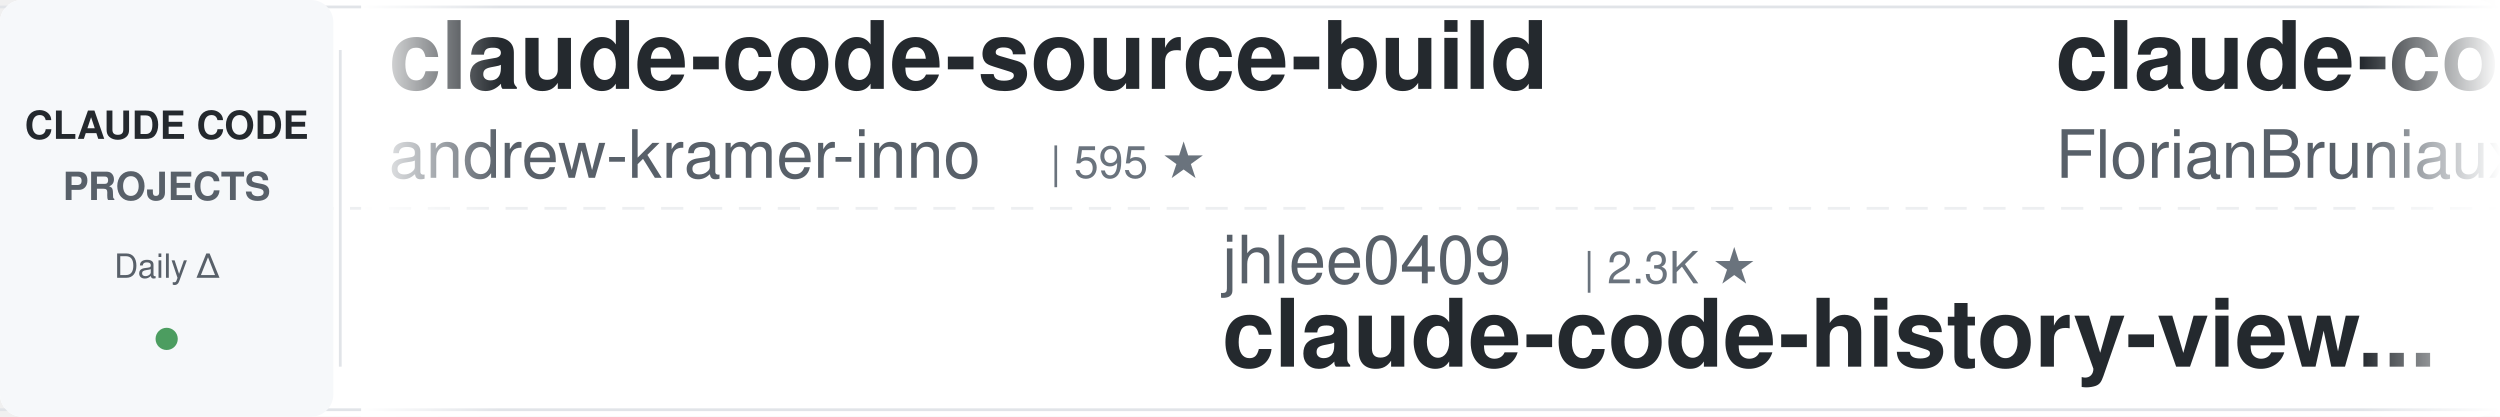
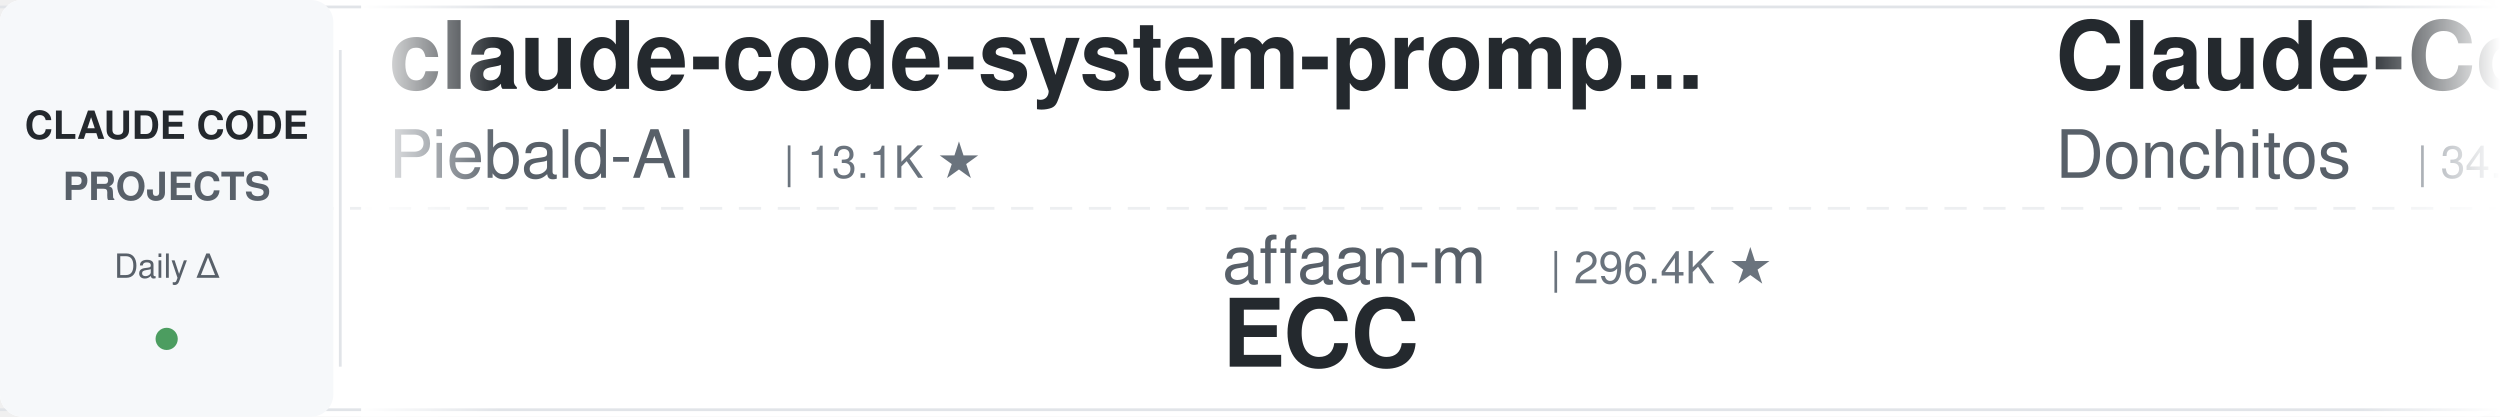
<svg xmlns="http://www.w3.org/2000/svg" width="900" height="150">
  <defs>
    <linearGradient id="leftFade" x1="0%" y1="0%" x2="100%" y2="0%">
      <stop offset="0%" style="stop-color:#ffffff;stop-opacity:1" />
      <stop offset="100%" style="stop-color:#ffffff;stop-opacity:0" />
    </linearGradient>
    <linearGradient id="rightFade" x1="0%" y1="0%" x2="100%" y2="0%">
      <stop offset="0%" style="stop-color:#ffffff;stop-opacity:0" />
      <stop offset="100%" style="stop-color:#ffffff;stop-opacity:1" />
    </linearGradient>
  </defs>
  <rect width="900" height="150" fill="#ffffff" rx="8" />
  <rect x="0" y="2" width="900" height="1" fill="#e1e4e8" />
  <rect x="0" y="147" width="900" height="1" fill="#e1e4e8" />
  <line x1="0" y1="75" x2="900" y2="75" stroke="#e1e4e8" stroke-width="1" stroke-dasharray="8 6" opacity="0.6" />
  <rect x="0" y="0" width="120" height="150" fill="#f6f8fa" rx="8" />
  <text x="60" y="50" font-family="-apple-system, BlinkMacSystemFont, 'Segoe UI', Helvetica, Arial, sans-serif" font-size="14" font-weight="600" fill="#24292e" text-anchor="middle">CLAUDE CODE</text>
  <text x="60" y="72" font-family="-apple-system, BlinkMacSystemFont, 'Segoe UI', Helvetica, Arial, sans-serif" font-size="14" font-weight="600" fill="#586069" text-anchor="middle">PROJECTS</text>
  <text x="60" y="100" font-family="-apple-system, BlinkMacSystemFont, 'Segoe UI', Helvetica, Arial, sans-serif" font-size="12" font-weight="500" fill="#586069" text-anchor="middle">Daily Δ</text>
  <circle cx="60" cy="122" r="4" fill="#22863a" opacity="0.8" />
  <rect x="122" y="18" width="1" height="114" fill="#e1e4e8" />
  <clipPath id="tickerClip">
    <rect x="130" y="0" width="770" height="150" />
  </clipPath>
  <g clip-path="url(#tickerClip)">
    <g id="tickerItems">
      <animateTransform attributeName="transform" attributeType="XML" type="translate" from="0 0" to="-3000 0" dur="54s" repeatCount="indefinite" />
      <g transform="translate(0, 0)">
-         <text x="140" y="32" font-family="-apple-system, BlinkMacSystemFont, 'Segoe UI', Helvetica, Arial, sans-serif" font-size="34" font-weight="600" fill="#24292e">claude-code-source-build</text>
-         <text x="140" y="64" font-family="-apple-system, BlinkMacSystemFont, 'Segoe UI', Helvetica, Arial, sans-serif" font-size="24" font-weight="400" fill="#586069">andrew-kramer-inno</text>
-         <text x="378" y="64" font-family="-apple-system, BlinkMacSystemFont, 'Segoe UI', Helvetica, Arial, sans-serif" font-size="16" font-weight="500" fill="#6a737d">| 595 ★</text>
+         <text x="140" y="32" font-family="-apple-system, BlinkMacSystemFont, 'Segoe UI', Helvetica, Arial, sans-serif" font-size="34" font-weight="600" fill="#24292e">claude-code-system-promp...</text>
+         <text x="140" y="64" font-family="-apple-system, BlinkMacSystemFont, 'Segoe UI', Helvetica, Arial, sans-serif" font-size="24" font-weight="400" fill="#586069">Piebald-AI</text>
+         <text x="282" y="64" font-family="-apple-system, BlinkMacSystemFont, 'Segoe UI', Helvetica, Arial, sans-serif" font-size="16" font-weight="500" fill="#6a737d">| 13.1K ★</text>
      </g>
      <g transform="translate(300, 0)">
-         <text x="140" y="102" font-family="-apple-system, BlinkMacSystemFont, 'Segoe UI', Helvetica, Arial, sans-serif" font-size="24" font-weight="400" fill="#586069">jhlee0409</text>
-         <text x="270" y="102" font-family="-apple-system, BlinkMacSystemFont, 'Segoe UI', Helvetica, Arial, sans-serif" font-size="16" font-weight="500" fill="#6a737d">| 2.3K ★</text>
-         <text x="140" y="132" font-family="-apple-system, BlinkMacSystemFont, 'Segoe UI', Helvetica, Arial, sans-serif" font-size="34" font-weight="600" fill="#24292e">claude-code-history-view...</text>
+         <text x="140" y="102" font-family="-apple-system, BlinkMacSystemFont, 'Segoe UI', Helvetica, Arial, sans-serif" font-size="24" font-weight="400" fill="#586069">affaan-m</text>
+         <text x="258" y="102" font-family="-apple-system, BlinkMacSystemFont, 'Segoe UI', Helvetica, Arial, sans-serif" font-size="16" font-weight="500" fill="#6a737d">| 296.4K ★</text>
+         <text x="140" y="132" font-family="-apple-system, BlinkMacSystemFont, 'Segoe UI', Helvetica, Arial, sans-serif" font-size="34" font-weight="600" fill="#24292e">ECC</text>
      </g>
      <g transform="translate(600, 0)">
-         <text x="140" y="32" font-family="-apple-system, BlinkMacSystemFont, 'Segoe UI', Helvetica, Arial, sans-serif" font-size="34" font-weight="600" fill="#24292e">claude-code-ultimate-gui...</text>
-         <text x="140" y="64" font-family="-apple-system, BlinkMacSystemFont, 'Segoe UI', Helvetica, Arial, sans-serif" font-size="24" font-weight="400" fill="#586069">FlorianBruniaux</text>
-         <text x="342" y="64" font-family="-apple-system, BlinkMacSystemFont, 'Segoe UI', Helvetica, Arial, sans-serif" font-size="16" font-weight="500" fill="#6a737d">| 6.3K ★</text>
+         <text x="140" y="32" font-family="-apple-system, BlinkMacSystemFont, 'Segoe UI', Helvetica, Arial, sans-serif" font-size="34" font-weight="600" fill="#24292e">Claude-Code-Game-Studios</text>
+         <text x="140" y="64" font-family="-apple-system, BlinkMacSystemFont, 'Segoe UI', Helvetica, Arial, sans-serif" font-size="24" font-weight="400" fill="#586069">Donchitos</text>
+         <text x="270" y="64" font-family="-apple-system, BlinkMacSystemFont, 'Segoe UI', Helvetica, Arial, sans-serif" font-size="16" font-weight="500" fill="#6a737d">| 34.5K ★</text>
      </g>
      <g transform="translate(900, 0)">
-         <text x="140" y="102" font-family="-apple-system, BlinkMacSystemFont, 'Segoe UI', Helvetica, Arial, sans-serif" font-size="24" font-weight="400" fill="#586069">kodu-ai</text>
-         <text x="246" y="102" font-family="-apple-system, BlinkMacSystemFont, 'Segoe UI', Helvetica, Arial, sans-serif" font-size="16" font-weight="500" fill="#6a737d">| 5.2K ★</text>
-         <text x="140" y="132" font-family="-apple-system, BlinkMacSystemFont, 'Segoe UI', Helvetica, Arial, sans-serif" font-size="34" font-weight="600" fill="#24292e">claude-coder</text>
+         <text x="140" y="102" font-family="-apple-system, BlinkMacSystemFont, 'Segoe UI', Helvetica, Arial, sans-serif" font-size="24" font-weight="400" fill="#586069">pedrohcgs</text>
+         <text x="270" y="102" font-family="-apple-system, BlinkMacSystemFont, 'Segoe UI', Helvetica, Arial, sans-serif" font-size="16" font-weight="500" fill="#6a737d">| 1.7K ★</text>
+         <text x="140" y="132" font-family="-apple-system, BlinkMacSystemFont, 'Segoe UI', Helvetica, Arial, sans-serif" font-size="34" font-weight="600" fill="#24292e">claude-code-my-workflow</text>
      </g>
      <g transform="translate(1200, 0)">
-         <text x="140" y="32" font-family="-apple-system, BlinkMacSystemFont, 'Segoe UI', Helvetica, Arial, sans-serif" font-size="34" font-weight="600" fill="#24292e">claude-code-best-practic...</text>
-         <text x="140" y="64" font-family="-apple-system, BlinkMacSystemFont, 'Segoe UI', Helvetica, Arial, sans-serif" font-size="24" font-weight="400" fill="#586069">shanraisshan</text>
-         <text x="306" y="64" font-family="-apple-system, BlinkMacSystemFont, 'Segoe UI', Helvetica, Arial, sans-serif" font-size="16" font-weight="500" fill="#6a737d">| 68.5K ★</text>
+         <text x="140" y="32" font-family="-apple-system, BlinkMacSystemFont, 'Segoe UI', Helvetica, Arial, sans-serif" font-size="34" font-weight="600" fill="#24292e">awesome-claude-code-suba...</text>
+         <text x="140" y="64" font-family="-apple-system, BlinkMacSystemFont, 'Segoe UI', Helvetica, Arial, sans-serif" font-size="24" font-weight="400" fill="#586069">VoltAgent</text>
+         <text x="270" y="64" font-family="-apple-system, BlinkMacSystemFont, 'Segoe UI', Helvetica, Arial, sans-serif" font-size="16" font-weight="500" fill="#6a737d">| 26.3K ★</text>
      </g>
      <g transform="translate(1500, 0)">
-         <text x="140" y="102" font-family="-apple-system, BlinkMacSystemFont, 'Segoe UI', Helvetica, Arial, sans-serif" font-size="24" font-weight="400" fill="#586069">centminmod</text>
-         <text x="282" y="102" font-family="-apple-system, BlinkMacSystemFont, 'Segoe UI', Helvetica, Arial, sans-serif" font-size="16" font-weight="500" fill="#6a737d">| 2.7K ★</text>
-         <text x="140" y="132" font-family="-apple-system, BlinkMacSystemFont, 'Segoe UI', Helvetica, Arial, sans-serif" font-size="34" font-weight="600" fill="#24292e">my-claude-code-setup</text>
-       </g>
-       <g transform="translate(1800, 0)">
-         <text x="140" y="32" font-family="-apple-system, BlinkMacSystemFont, 'Segoe UI', Helvetica, Arial, sans-serif" font-size="34" font-weight="600" fill="#24292e">claude-code-action</text>
-         <text x="140" y="64" font-family="-apple-system, BlinkMacSystemFont, 'Segoe UI', Helvetica, Arial, sans-serif" font-size="24" font-weight="400" fill="#586069">anthropics</text>
-         <text x="282" y="64" font-family="-apple-system, BlinkMacSystemFont, 'Segoe UI', Helvetica, Arial, sans-serif" font-size="16" font-weight="500" fill="#6a737d">| 9.8K ★</text>
-       </g>
-       <g transform="translate(2100, 0)">
        <text x="140" y="102" font-family="-apple-system, BlinkMacSystemFont, 'Segoe UI', Helvetica, Arial, sans-serif" font-size="24" font-weight="400" fill="#586069">luyao618</text>
        <text x="258" y="102" font-family="-apple-system, BlinkMacSystemFont, 'Segoe UI', Helvetica, Arial, sans-serif" font-size="16" font-weight="500" fill="#6a737d">| 1.7K ★</text>
        <text x="140" y="132" font-family="-apple-system, BlinkMacSystemFont, 'Segoe UI', Helvetica, Arial, sans-serif" font-size="34" font-weight="600" fill="#24292e">Claude-Code-Source-Study</text>
      </g>
+       <g transform="translate(1800, 0)">
+         <text x="140" y="32" font-family="-apple-system, BlinkMacSystemFont, 'Segoe UI', Helvetica, Arial, sans-serif" font-size="34" font-weight="600" fill="#24292e">claude-coder</text>
+         <text x="140" y="64" font-family="-apple-system, BlinkMacSystemFont, 'Segoe UI', Helvetica, Arial, sans-serif" font-size="24" font-weight="400" fill="#586069">kodu-ai</text>
+         <text x="246" y="64" font-family="-apple-system, BlinkMacSystemFont, 'Segoe UI', Helvetica, Arial, sans-serif" font-size="16" font-weight="500" fill="#6a737d">| 5.2K ★</text>
+       </g>
+       <g transform="translate(2100, 0)">
+         <text x="140" y="102" font-family="-apple-system, BlinkMacSystemFont, 'Segoe UI', Helvetica, Arial, sans-serif" font-size="24" font-weight="400" fill="#586069">wanshuiyin</text>
+         <text x="282" y="102" font-family="-apple-system, BlinkMacSystemFont, 'Segoe UI', Helvetica, Arial, sans-serif" font-size="16" font-weight="500" fill="#6a737d">| 18.6K ★</text>
+         <text x="140" y="132" font-family="-apple-system, BlinkMacSystemFont, 'Segoe UI', Helvetica, Arial, sans-serif" font-size="34" font-weight="600" fill="#24292e">Auto-claude-code-researc...</text>
+       </g>
      <g transform="translate(2400, 0)">
-         <text x="140" y="32" font-family="-apple-system, BlinkMacSystemFont, 'Segoe UI', Helvetica, Arial, sans-serif" font-size="34" font-weight="600" fill="#24292e">claude-code-rust</text>
-         <text x="140" y="64" font-family="-apple-system, BlinkMacSystemFont, 'Segoe UI', Helvetica, Arial, sans-serif" font-size="24" font-weight="400" fill="#586069">lorryjovens-hub</text>
-         <text x="342" y="64" font-family="-apple-system, BlinkMacSystemFont, 'Segoe UI', Helvetica, Arial, sans-serif" font-size="16" font-weight="500" fill="#6a737d">| 1.7K ★</text>
+         <text x="140" y="32" font-family="-apple-system, BlinkMacSystemFont, 'Segoe UI', Helvetica, Arial, sans-serif" font-size="34" font-weight="600" fill="#24292e">Dive-into-Claude-Code</text>
+         <text x="140" y="64" font-family="-apple-system, BlinkMacSystemFont, 'Segoe UI', Helvetica, Arial, sans-serif" font-size="24" font-weight="400" fill="#586069">VILA-Lab</text>
+         <text x="258" y="64" font-family="-apple-system, BlinkMacSystemFont, 'Segoe UI', Helvetica, Arial, sans-serif" font-size="16" font-weight="500" fill="#6a737d">| 2.2K ★</text>
      </g>
      <g transform="translate(2700, 0)">
-         <text x="140" y="102" font-family="-apple-system, BlinkMacSystemFont, 'Segoe UI', Helvetica, Arial, sans-serif" font-size="24" font-weight="400" fill="#586069">overwirehq</text>
-         <text x="282" y="102" font-family="-apple-system, BlinkMacSystemFont, 'Segoe UI', Helvetica, Arial, sans-serif" font-size="16" font-weight="500" fill="#6a737d">| 2.8K ★</text>
-         <text x="140" y="132" font-family="-apple-system, BlinkMacSystemFont, 'Segoe UI', Helvetica, Arial, sans-serif" font-size="34" font-weight="600" fill="#24292e">claude-code-telegram</text>
+         <text x="140" y="102" font-family="-apple-system, BlinkMacSystemFont, 'Segoe UI', Helvetica, Arial, sans-serif" font-size="24" font-weight="400" fill="#586069">jqueryscript</text>
+         <text x="306" y="102" font-family="-apple-system, BlinkMacSystemFont, 'Segoe UI', Helvetica, Arial, sans-serif" font-size="16" font-weight="500" fill="#6a737d">| 544 ★</text>
+         <text x="140" y="132" font-family="-apple-system, BlinkMacSystemFont, 'Segoe UI', Helvetica, Arial, sans-serif" font-size="34" font-weight="600" fill="#24292e">awesome-claude-code</text>
      </g>
      <g transform="translate(3000, 0)">
-         <text x="140" y="32" font-family="-apple-system, BlinkMacSystemFont, 'Segoe UI', Helvetica, Arial, sans-serif" font-size="34" font-weight="600" fill="#24292e">claude-code-source-build</text>
-         <text x="140" y="64" font-family="-apple-system, BlinkMacSystemFont, 'Segoe UI', Helvetica, Arial, sans-serif" font-size="24" font-weight="400" fill="#586069">andrew-kramer-inno</text>
-         <text x="378" y="64" font-family="-apple-system, BlinkMacSystemFont, 'Segoe UI', Helvetica, Arial, sans-serif" font-size="16" font-weight="500" fill="#6a737d">| 595 ★</text>
+         <text x="140" y="32" font-family="-apple-system, BlinkMacSystemFont, 'Segoe UI', Helvetica, Arial, sans-serif" font-size="34" font-weight="600" fill="#24292e">claude-code-system-promp...</text>
+         <text x="140" y="64" font-family="-apple-system, BlinkMacSystemFont, 'Segoe UI', Helvetica, Arial, sans-serif" font-size="24" font-weight="400" fill="#586069">Piebald-AI</text>
+         <text x="282" y="64" font-family="-apple-system, BlinkMacSystemFont, 'Segoe UI', Helvetica, Arial, sans-serif" font-size="16" font-weight="500" fill="#6a737d">| 13.1K ★</text>
      </g>
      <g transform="translate(3300, 0)">
-         <text x="140" y="102" font-family="-apple-system, BlinkMacSystemFont, 'Segoe UI', Helvetica, Arial, sans-serif" font-size="24" font-weight="400" fill="#586069">jhlee0409</text>
-         <text x="270" y="102" font-family="-apple-system, BlinkMacSystemFont, 'Segoe UI', Helvetica, Arial, sans-serif" font-size="16" font-weight="500" fill="#6a737d">| 2.3K ★</text>
-         <text x="140" y="132" font-family="-apple-system, BlinkMacSystemFont, 'Segoe UI', Helvetica, Arial, sans-serif" font-size="34" font-weight="600" fill="#24292e">claude-code-history-view...</text>
+         <text x="140" y="102" font-family="-apple-system, BlinkMacSystemFont, 'Segoe UI', Helvetica, Arial, sans-serif" font-size="24" font-weight="400" fill="#586069">affaan-m</text>
+         <text x="258" y="102" font-family="-apple-system, BlinkMacSystemFont, 'Segoe UI', Helvetica, Arial, sans-serif" font-size="16" font-weight="500" fill="#6a737d">| 296.4K ★</text>
+         <text x="140" y="132" font-family="-apple-system, BlinkMacSystemFont, 'Segoe UI', Helvetica, Arial, sans-serif" font-size="34" font-weight="600" fill="#24292e">ECC</text>
      </g>
      <g transform="translate(3600, 0)">
-         <text x="140" y="32" font-family="-apple-system, BlinkMacSystemFont, 'Segoe UI', Helvetica, Arial, sans-serif" font-size="34" font-weight="600" fill="#24292e">claude-code-ultimate-gui...</text>
-         <text x="140" y="64" font-family="-apple-system, BlinkMacSystemFont, 'Segoe UI', Helvetica, Arial, sans-serif" font-size="24" font-weight="400" fill="#586069">FlorianBruniaux</text>
-         <text x="342" y="64" font-family="-apple-system, BlinkMacSystemFont, 'Segoe UI', Helvetica, Arial, sans-serif" font-size="16" font-weight="500" fill="#6a737d">| 6.3K ★</text>
+         <text x="140" y="32" font-family="-apple-system, BlinkMacSystemFont, 'Segoe UI', Helvetica, Arial, sans-serif" font-size="34" font-weight="600" fill="#24292e">Claude-Code-Game-Studios</text>
+         <text x="140" y="64" font-family="-apple-system, BlinkMacSystemFont, 'Segoe UI', Helvetica, Arial, sans-serif" font-size="24" font-weight="400" fill="#586069">Donchitos</text>
+         <text x="270" y="64" font-family="-apple-system, BlinkMacSystemFont, 'Segoe UI', Helvetica, Arial, sans-serif" font-size="16" font-weight="500" fill="#6a737d">| 34.5K ★</text>
      </g>
      <g transform="translate(3900, 0)">
-         <text x="140" y="102" font-family="-apple-system, BlinkMacSystemFont, 'Segoe UI', Helvetica, Arial, sans-serif" font-size="24" font-weight="400" fill="#586069">kodu-ai</text>
-         <text x="246" y="102" font-family="-apple-system, BlinkMacSystemFont, 'Segoe UI', Helvetica, Arial, sans-serif" font-size="16" font-weight="500" fill="#6a737d">| 5.2K ★</text>
-         <text x="140" y="132" font-family="-apple-system, BlinkMacSystemFont, 'Segoe UI', Helvetica, Arial, sans-serif" font-size="34" font-weight="600" fill="#24292e">claude-coder</text>
+         <text x="140" y="102" font-family="-apple-system, BlinkMacSystemFont, 'Segoe UI', Helvetica, Arial, sans-serif" font-size="24" font-weight="400" fill="#586069">pedrohcgs</text>
+         <text x="270" y="102" font-family="-apple-system, BlinkMacSystemFont, 'Segoe UI', Helvetica, Arial, sans-serif" font-size="16" font-weight="500" fill="#6a737d">| 1.7K ★</text>
+         <text x="140" y="132" font-family="-apple-system, BlinkMacSystemFont, 'Segoe UI', Helvetica, Arial, sans-serif" font-size="34" font-weight="600" fill="#24292e">claude-code-my-workflow</text>
      </g>
    </g>
  </g>
  <rect x="130" y="0" width="50" height="150" fill="url(#leftFade)" />
  <rect x="850" y="0" width="50" height="150" fill="url(#rightFade)" />
</svg>
